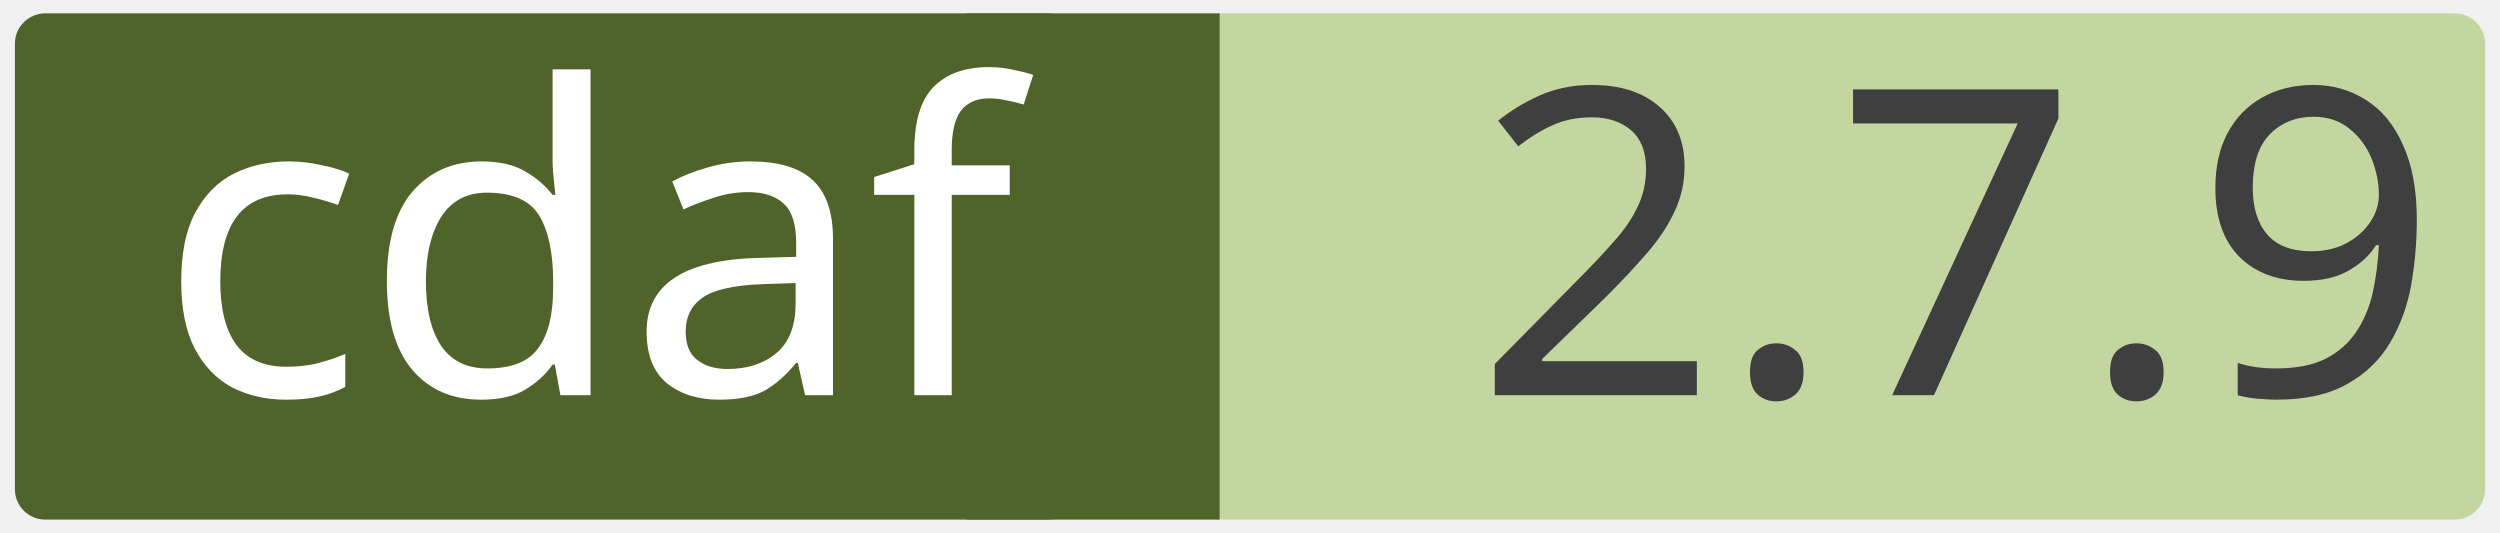
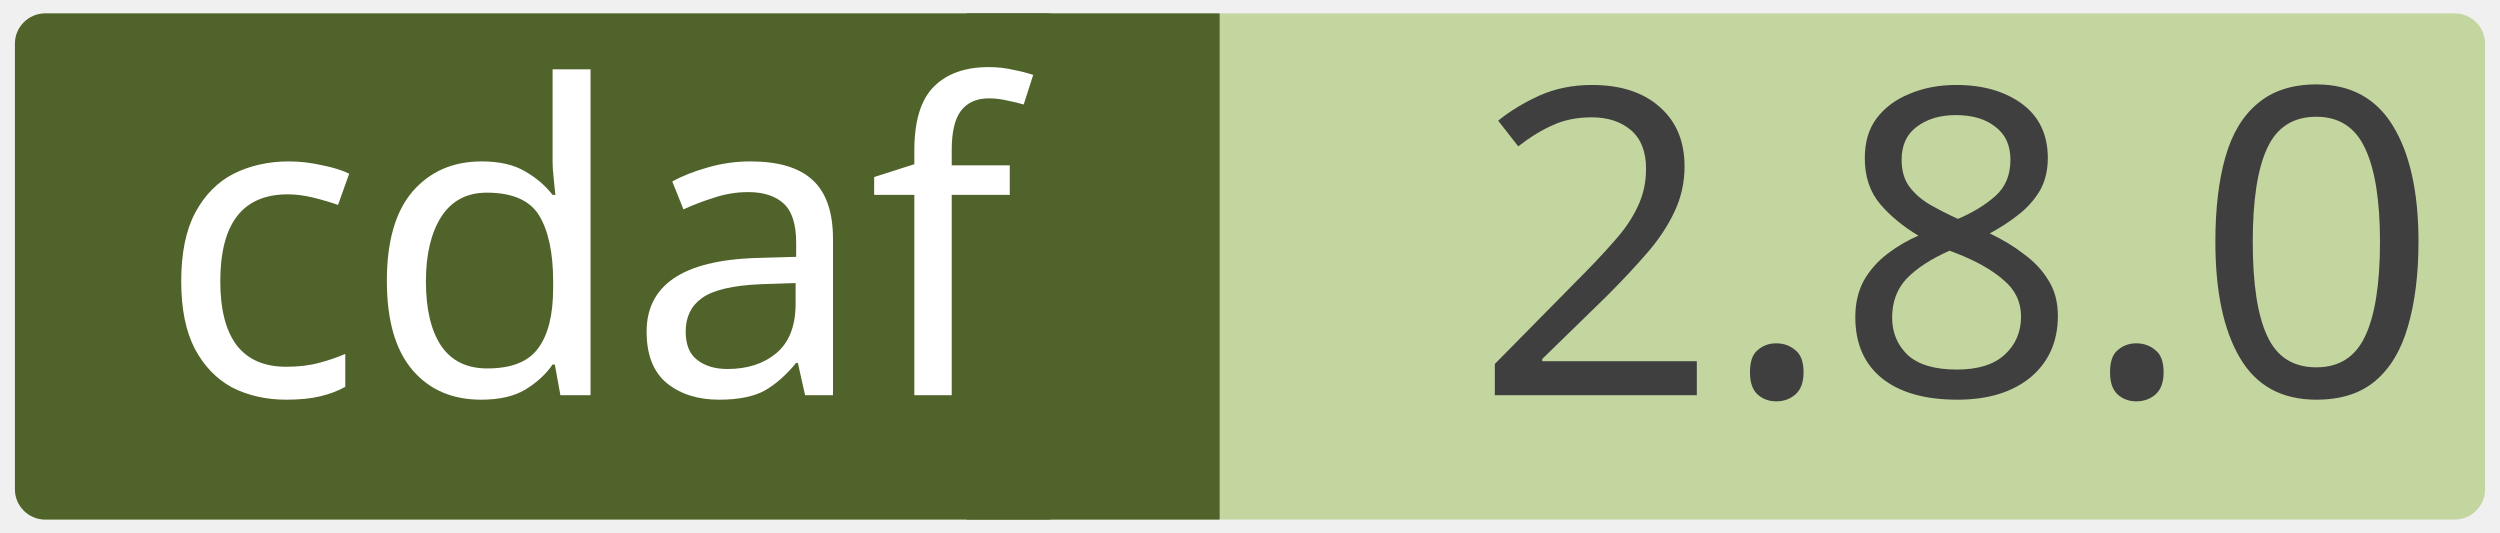
<svg xmlns="http://www.w3.org/2000/svg" width="0.971in" height="0.207in" viewBox="0 0 69.915 14.923" xml:space="preserve" color-interpolation-filters="sRGB" class="st5">
  <style type="text/css">
	
		.st1 {fill:#c4d6a0;stroke:none;stroke-linecap:round;stroke-linejoin:round;stroke-width:0.75}
		.st2 {fill:#3f3f3f;font-family:Calibri;font-size:1em}
		.st3 {fill:#50632a;stroke:none;stroke-linecap:round;stroke-linejoin:round;stroke-width:0.75}
		.st4 {fill:#ffffff;font-family:Calibri;font-size:1em}
		.st5 {fill:none;fill-rule:evenodd;font-size:12px;overflow:visible;stroke-linecap:square;stroke-miterlimit:3}
	
	</style>
  <g>
    <g id="shape2-1" transform="translate(0.375,-0.375)">
      <rect x="0" y="0.75" width="69.165" height="14.173" rx="0.85" ry="0.85" class="st1" />
-       <text x="40.86" y="11.44" class="st2">2.7.9</text>
+       <text x="40.86" y="11.44" class="st2">2.8.0</text>
    </g>
    <g id="shape4-4" transform="translate(27.0207,-0.375)">
      <rect x="0" y="0.75" width="7.087" height="14.173" class="st3" />
    </g>
    <g id="shape3-6" transform="translate(0.375,-0.375)">
      <rect x="0" y="0.75" width="29.735" height="14.173" rx="0.85" ry="0.85" class="st3" />
      <text x="4" y="11.44" class="st4">cdaf</text>
    </g>
  </g>
</svg>
